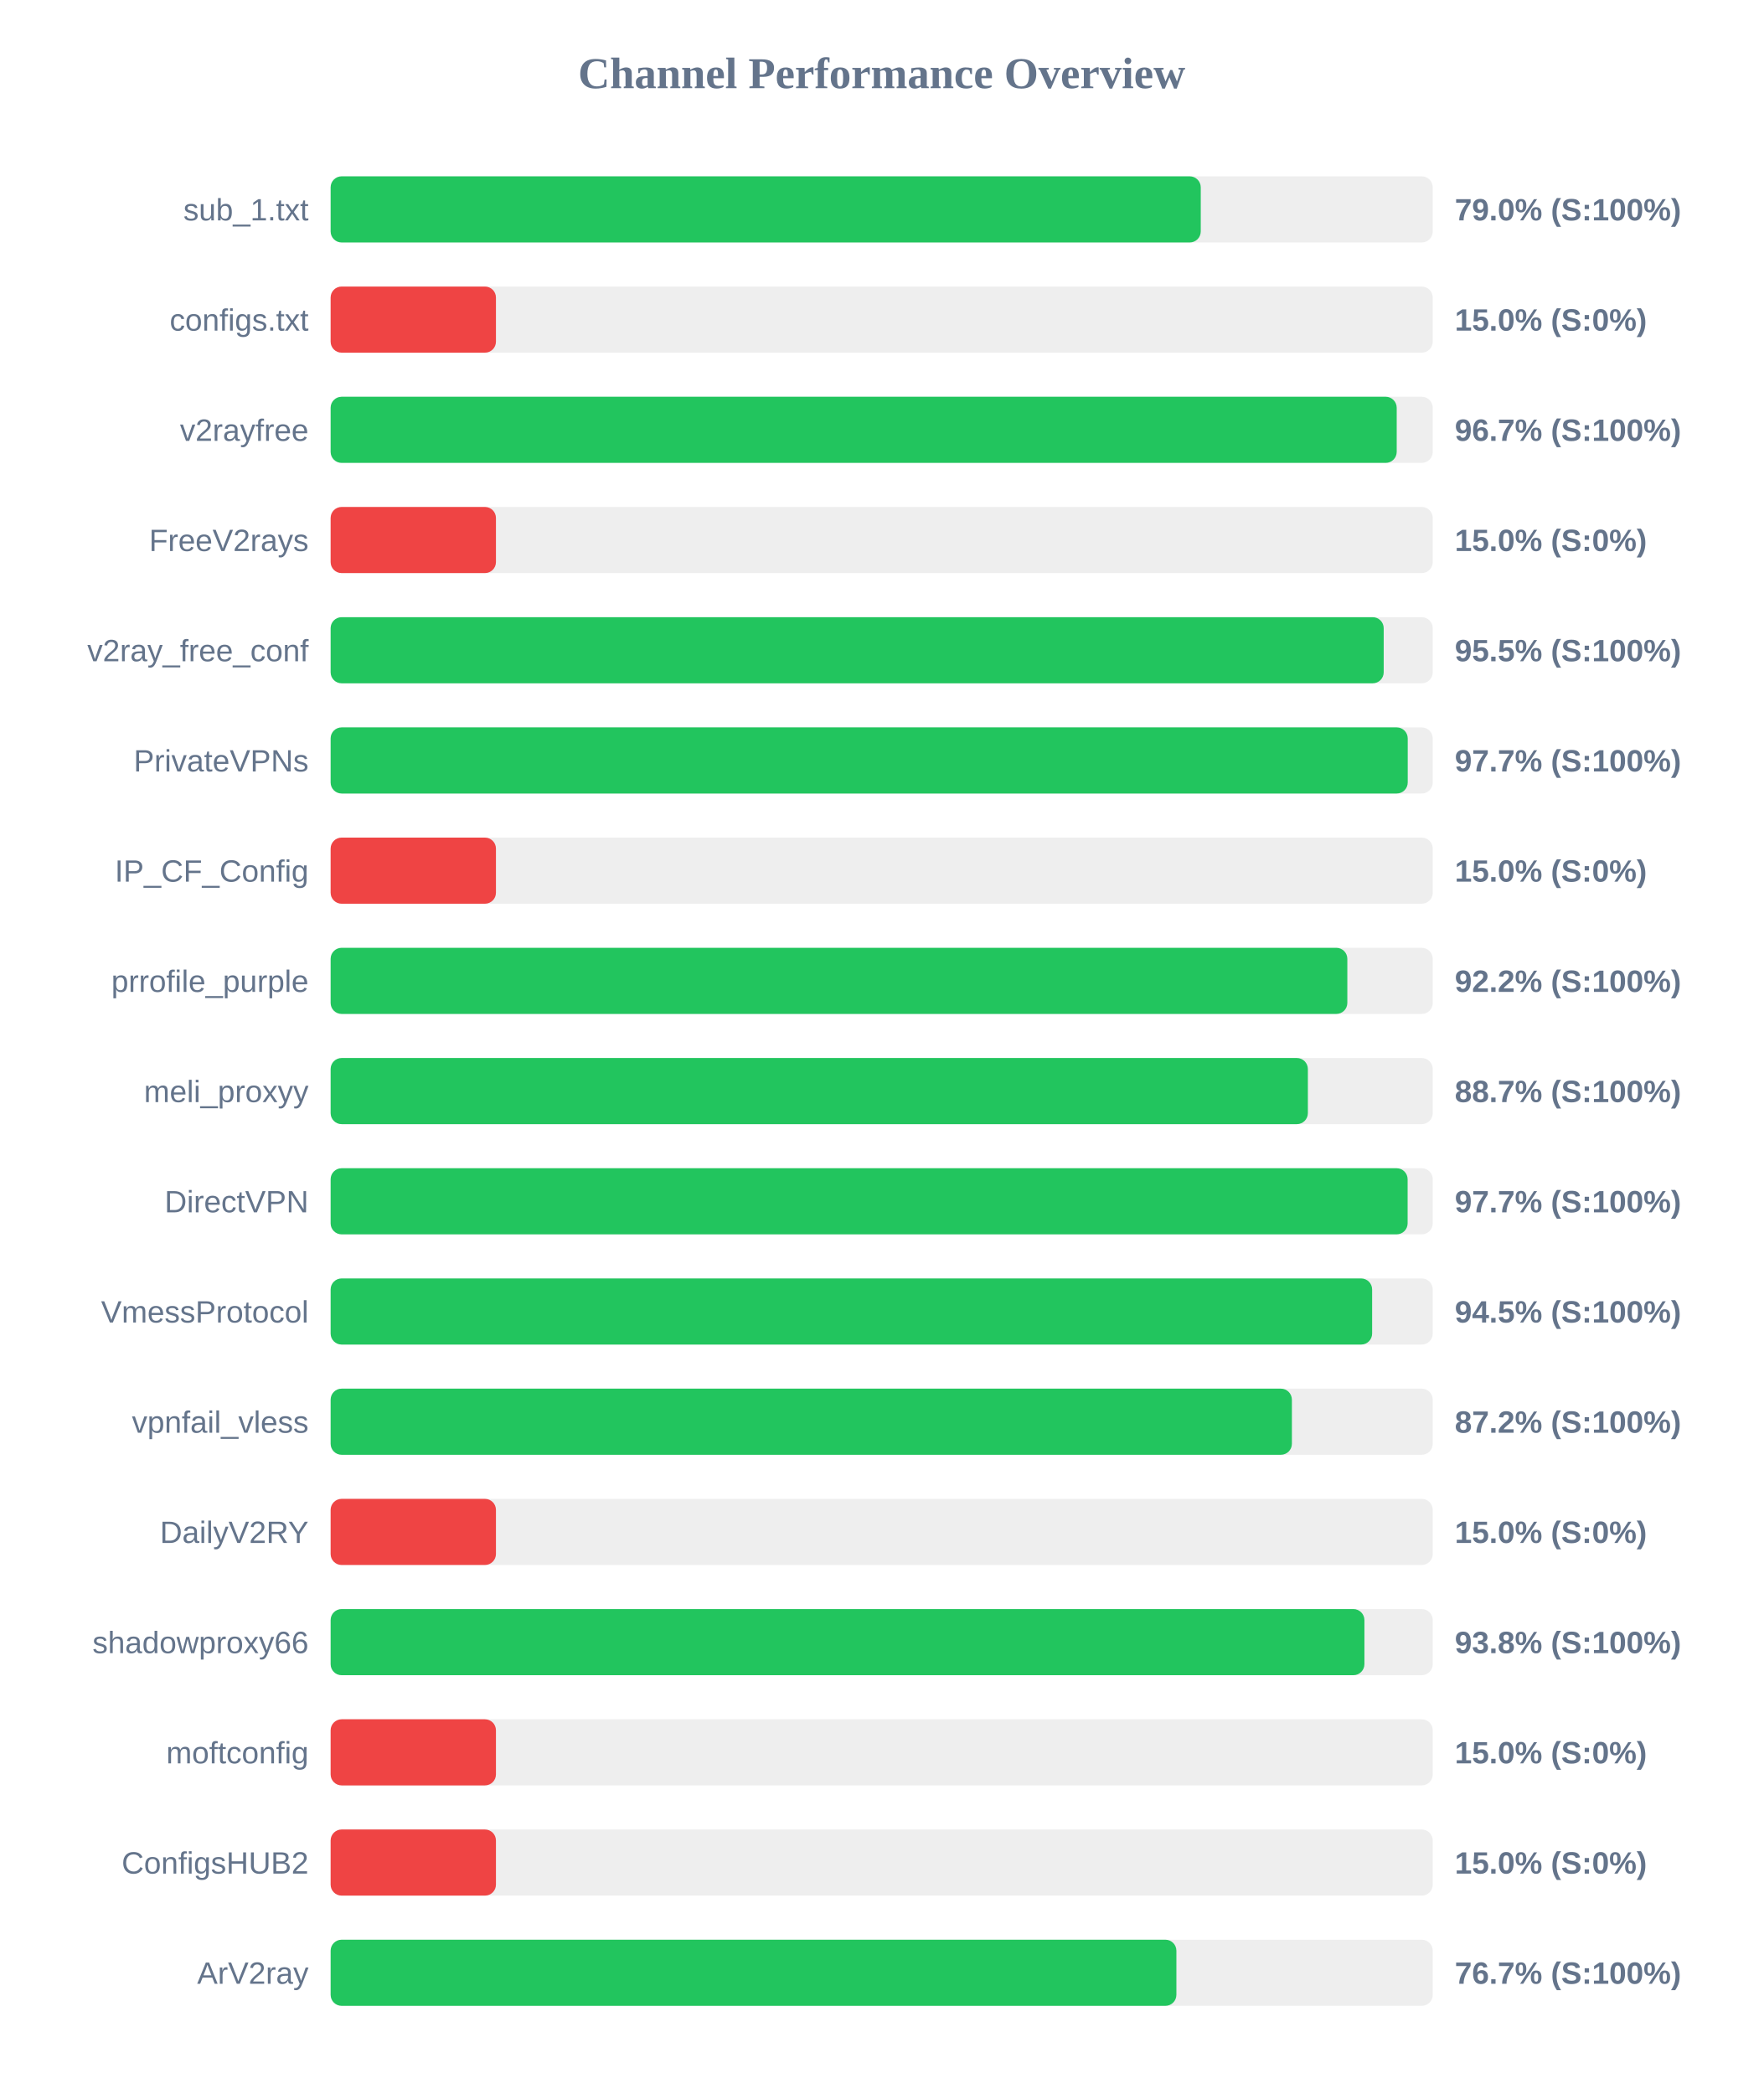
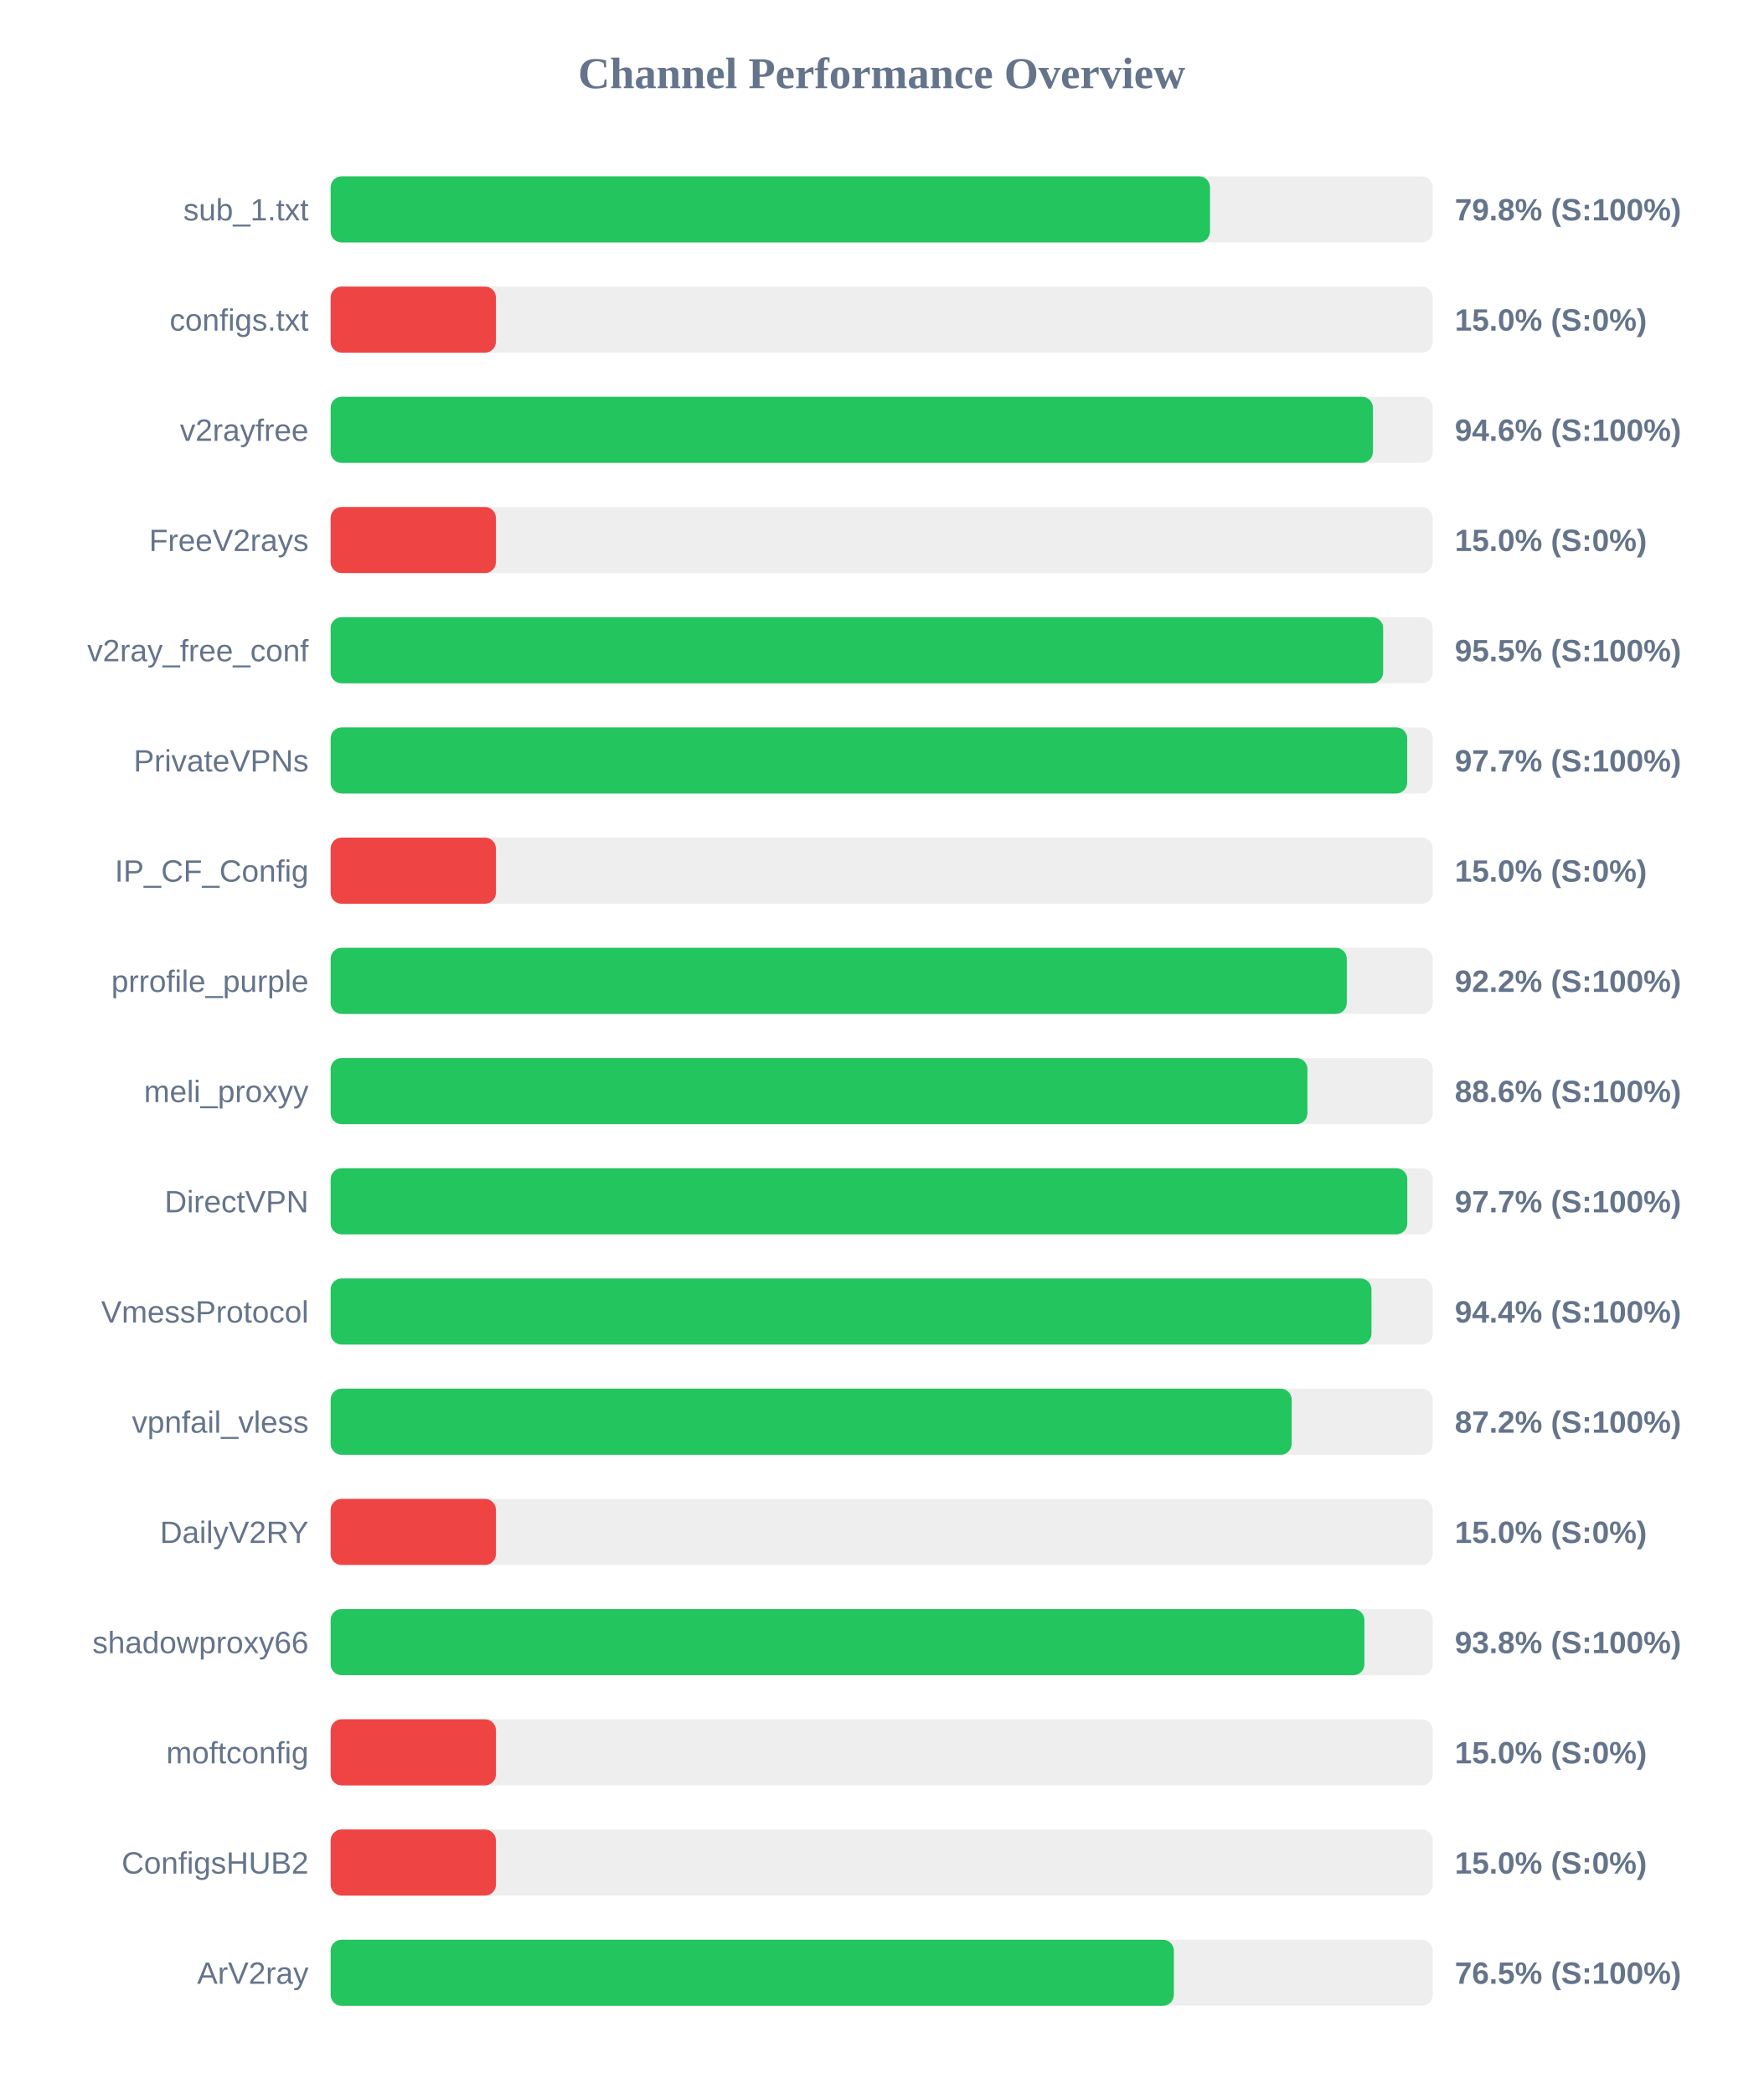
<svg xmlns="http://www.w3.org/2000/svg" width="800" height="950" version="1.1">
  <style>
        .row { font: 14px Arial; fill: #64748b; }
        .score { font: bold 14px Arial; fill: #64748b; }
    </style>
  <text x="400" y="40" text-anchor="middle" font-size="20px" font-weight="bold" fill="#64748b">Channel Performance Overview</text>
  <rect x="150" y="80" width="500" height="30" fill="#eee" rx="5" />
-   <rect x="150" y="80" width="394.75" height="30" fill="#22c55e" rx="5" />
+   <rect x="150" y="80" width="398.95" height="30" fill="#22c55e" rx="5" />
  <text x="140" y="100" text-anchor="end" class="row">sub_1.txt</text>
-   <text x="660" y="100" text-anchor="start" class="score">79.0% (S:100%)</text>
+   <text x="660" y="100" text-anchor="start" class="score">79.8% (S:100%)</text>
  <rect x="150" y="130" width="500" height="30" fill="#eee" rx="5" />
  <rect x="150" y="130" width="75.0" height="30" fill="#ef4444" rx="5" />
  <text x="140" y="150" text-anchor="end" class="row">configs.txt</text>
  <text x="660" y="150" text-anchor="start" class="score">15.0% (S:0%)</text>
  <rect x="150" y="180" width="500" height="30" fill="#eee" rx="5" />
-   <rect x="150" y="180" width="483.65" height="30" fill="#22c55e" rx="5" />
+   <rect x="150" y="180" width="472.85" height="30" fill="#22c55e" rx="5" />
  <text x="140" y="200" text-anchor="end" class="row">v2rayfree</text>
-   <text x="660" y="200" text-anchor="start" class="score">96.7% (S:100%)</text>
+   <text x="660" y="200" text-anchor="start" class="score">94.6% (S:100%)</text>
  <rect x="150" y="230" width="500" height="30" fill="#eee" rx="5" />
  <rect x="150" y="230" width="75.0" height="30" fill="#ef4444" rx="5" />
  <text x="140" y="250" text-anchor="end" class="row">FreeV2rays</text>
  <text x="660" y="250" text-anchor="start" class="score">15.0% (S:0%)</text>
  <rect x="150" y="280" width="500" height="30" fill="#eee" rx="5" />
-   <rect x="150" y="280" width="477.75" height="30" fill="#22c55e" rx="5" />
+   <rect x="150" y="280" width="477.5" height="30" fill="#22c55e" rx="5" />
  <text x="140" y="300" text-anchor="end" class="row">v2ray_free_conf</text>
  <text x="660" y="300" text-anchor="start" class="score">95.5% (S:100%)</text>
  <rect x="150" y="330" width="500" height="30" fill="#eee" rx="5" />
-   <rect x="150" y="330" width="488.65" height="30" fill="#22c55e" rx="5" />
+   <rect x="150" y="330" width="488.4" height="30" fill="#22c55e" rx="5" />
  <text x="140" y="350" text-anchor="end" class="row">PrivateVPNs</text>
  <text x="660" y="350" text-anchor="start" class="score">97.7% (S:100%)</text>
  <rect x="150" y="380" width="500" height="30" fill="#eee" rx="5" />
  <rect x="150" y="380" width="75.0" height="30" fill="#ef4444" rx="5" />
  <text x="140" y="400" text-anchor="end" class="row">IP_CF_Config</text>
  <text x="660" y="400" text-anchor="start" class="score">15.0% (S:0%)</text>
  <rect x="150" y="430" width="500" height="30" fill="#eee" rx="5" />
-   <rect x="150" y="430" width="461.25" height="30" fill="#22c55e" rx="5" />
+   <rect x="150" y="430" width="461.0" height="30" fill="#22c55e" rx="5" />
  <text x="140" y="450" text-anchor="end" class="row">prrofile_purple</text>
  <text x="660" y="450" text-anchor="start" class="score">92.2% (S:100%)</text>
  <rect x="150" y="480" width="500" height="30" fill="#eee" rx="5" />
-   <rect x="150" y="480" width="443.35" height="30" fill="#22c55e" rx="5" />
+   <rect x="150" y="480" width="443.15" height="30" fill="#22c55e" rx="5" />
  <text x="140" y="500" text-anchor="end" class="row">meli_proxyy</text>
-   <text x="660" y="500" text-anchor="start" class="score">88.7% (S:100%)</text>
+   <text x="660" y="500" text-anchor="start" class="score">88.6% (S:100%)</text>
  <rect x="150" y="530" width="500" height="30" fill="#eee" rx="5" />
-   <rect x="150" y="530" width="488.6" height="30" fill="#22c55e" rx="5" />
+   <rect x="150" y="530" width="488.45" height="30" fill="#22c55e" rx="5" />
  <text x="140" y="550" text-anchor="end" class="row">DirectVPN</text>
  <text x="660" y="550" text-anchor="start" class="score">97.7% (S:100%)</text>
  <rect x="150" y="580" width="500" height="30" fill="#eee" rx="5" />
-   <rect x="150" y="580" width="472.5" height="30" fill="#22c55e" rx="5" />
+   <rect x="150" y="580" width="472.2" height="30" fill="#22c55e" rx="5" />
  <text x="140" y="600" text-anchor="end" class="row">VmessProtocol</text>
-   <text x="660" y="600" text-anchor="start" class="score">94.5% (S:100%)</text>
+   <text x="660" y="600" text-anchor="start" class="score">94.4% (S:100%)</text>
  <rect x="150" y="630" width="500" height="30" fill="#eee" rx="5" />
-   <rect x="150" y="630" width="436.1" height="30" fill="#22c55e" rx="5" />
+   <rect x="150" y="630" width="436.0" height="30" fill="#22c55e" rx="5" />
  <text x="140" y="650" text-anchor="end" class="row">vpnfail_vless</text>
  <text x="660" y="650" text-anchor="start" class="score">87.2% (S:100%)</text>
  <rect x="150" y="680" width="500" height="30" fill="#eee" rx="5" />
  <rect x="150" y="680" width="75.0" height="30" fill="#ef4444" rx="5" />
  <text x="140" y="700" text-anchor="end" class="row">DailyV2RY</text>
  <text x="660" y="700" text-anchor="start" class="score">15.0% (S:0%)</text>
  <rect x="150" y="730" width="500" height="30" fill="#eee" rx="5" />
  <rect x="150" y="730" width="469.0" height="30" fill="#22c55e" rx="5" />
  <text x="140" y="750" text-anchor="end" class="row">shadowproxy66</text>
  <text x="660" y="750" text-anchor="start" class="score">93.8% (S:100%)</text>
  <rect x="150" y="780" width="500" height="30" fill="#eee" rx="5" />
  <rect x="150" y="780" width="75.0" height="30" fill="#ef4444" rx="5" />
  <text x="140" y="800" text-anchor="end" class="row">moftconfig</text>
  <text x="660" y="800" text-anchor="start" class="score">15.0% (S:0%)</text>
  <rect x="150" y="830" width="500" height="30" fill="#eee" rx="5" />
  <rect x="150" y="830" width="75.0" height="30" fill="#ef4444" rx="5" />
  <text x="140" y="850" text-anchor="end" class="row">ConfigsHUB2</text>
  <text x="660" y="850" text-anchor="start" class="score">15.0% (S:0%)</text>
  <rect x="150" y="880" width="500" height="30" fill="#eee" rx="5" />
-   <rect x="150" y="880" width="383.7" height="30" fill="#22c55e" rx="5" />
+   <rect x="150" y="880" width="382.55" height="30" fill="#22c55e" rx="5" />
  <text x="140" y="900" text-anchor="end" class="row">ArV2ray</text>
-   <text x="660" y="900" text-anchor="start" class="score">76.7% (S:100%)</text>
+   <text x="660" y="900" text-anchor="start" class="score">76.5% (S:100%)</text>
</svg>
